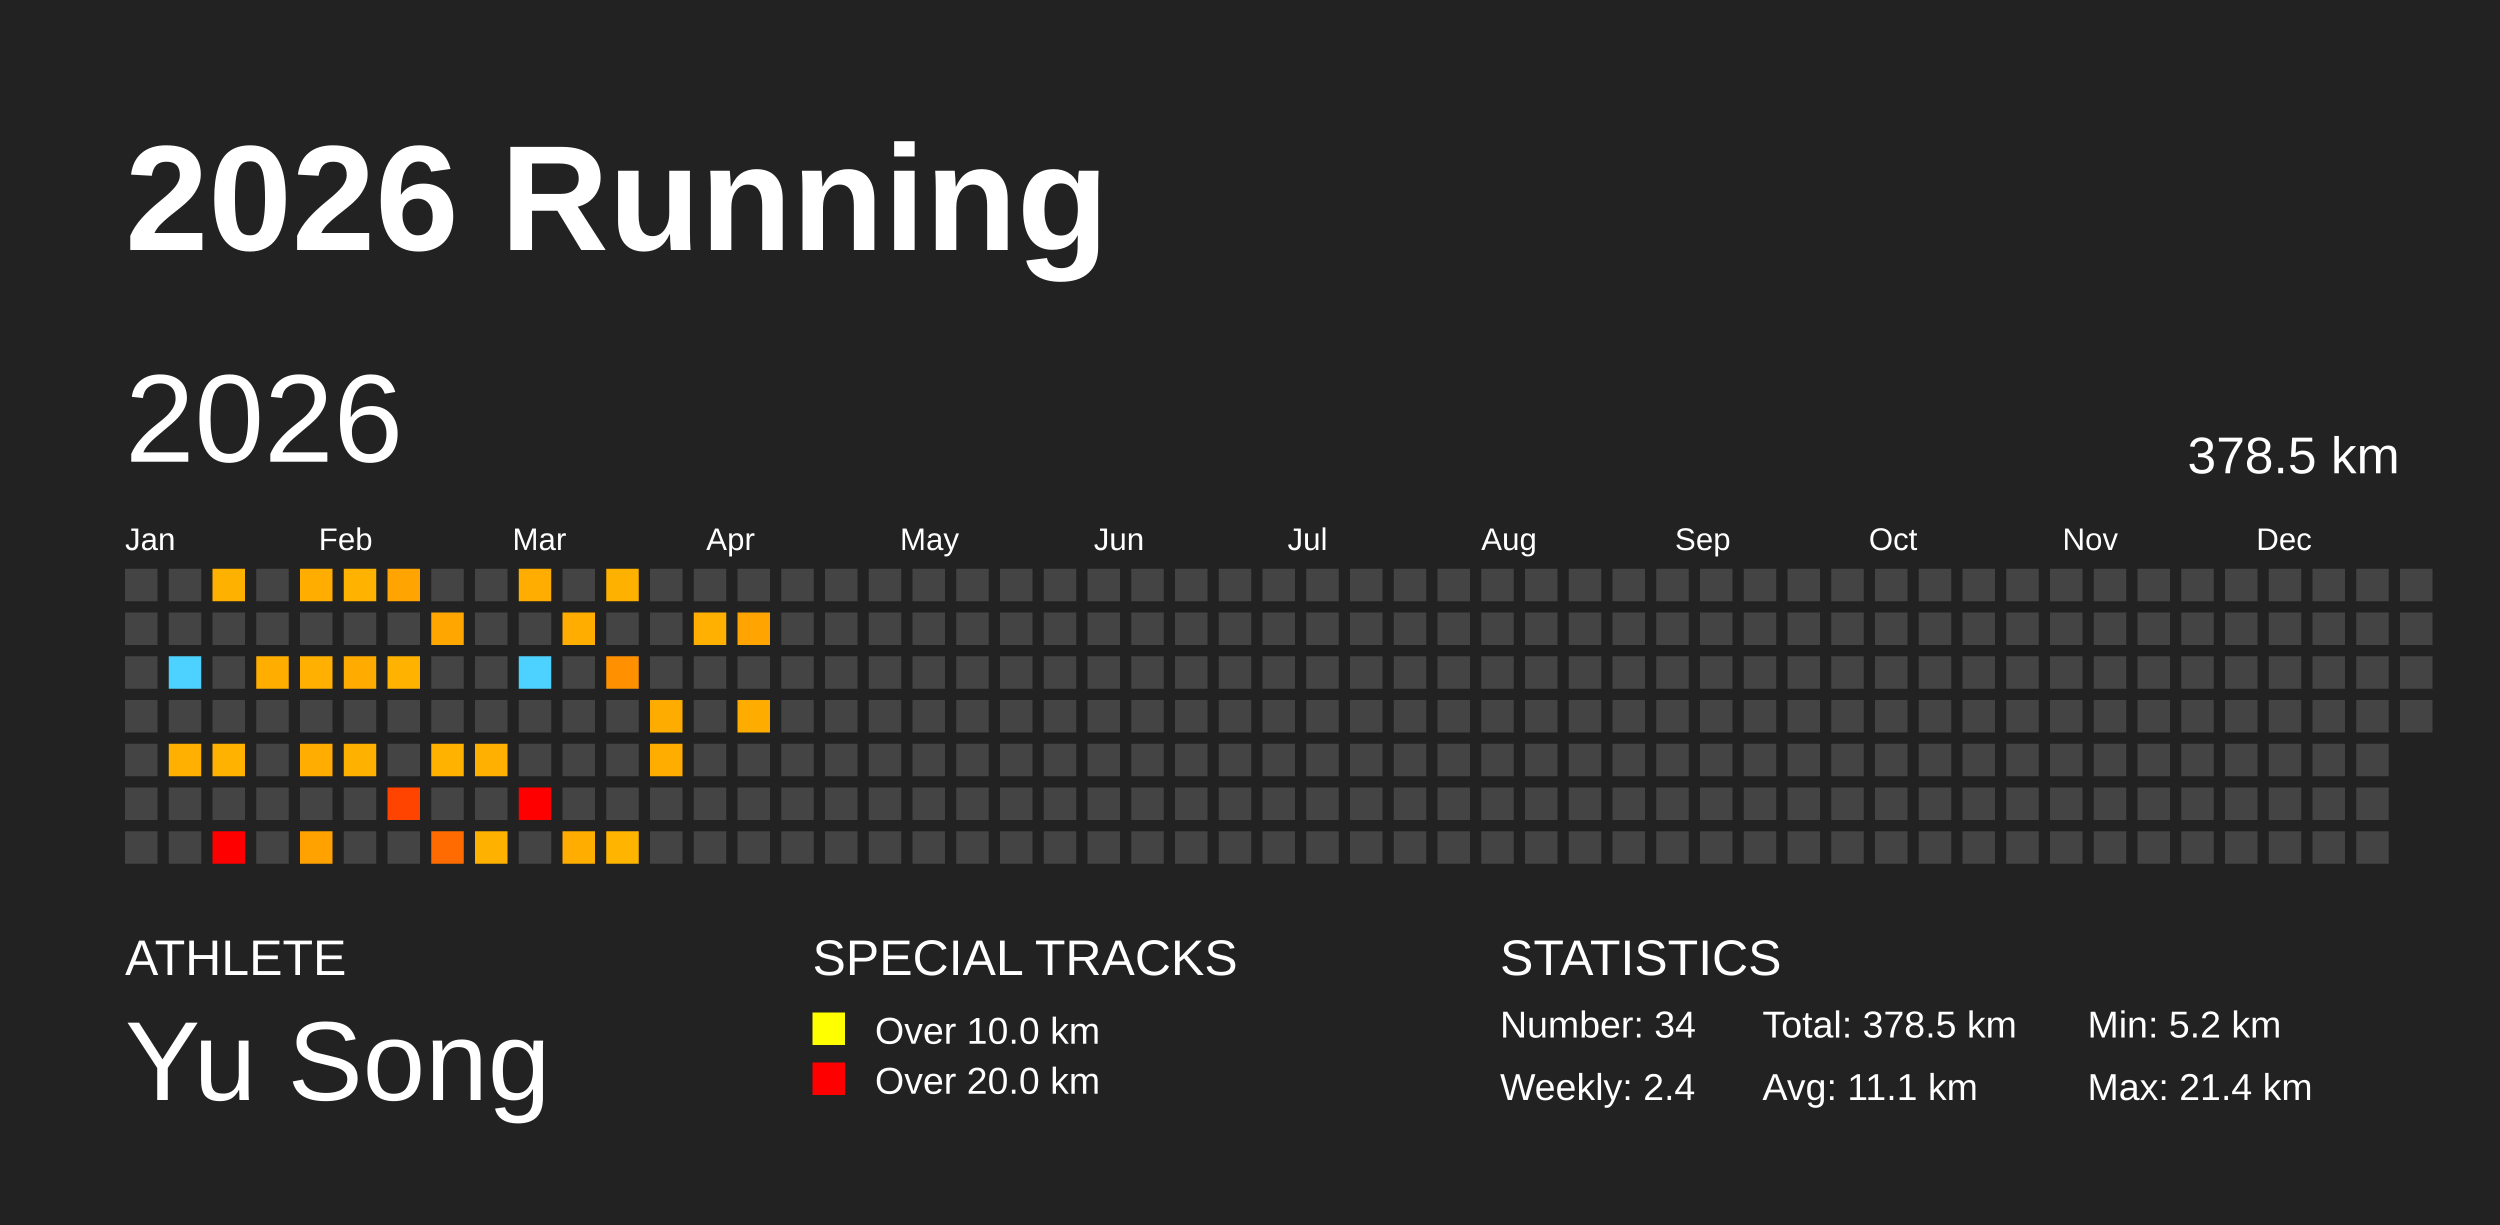
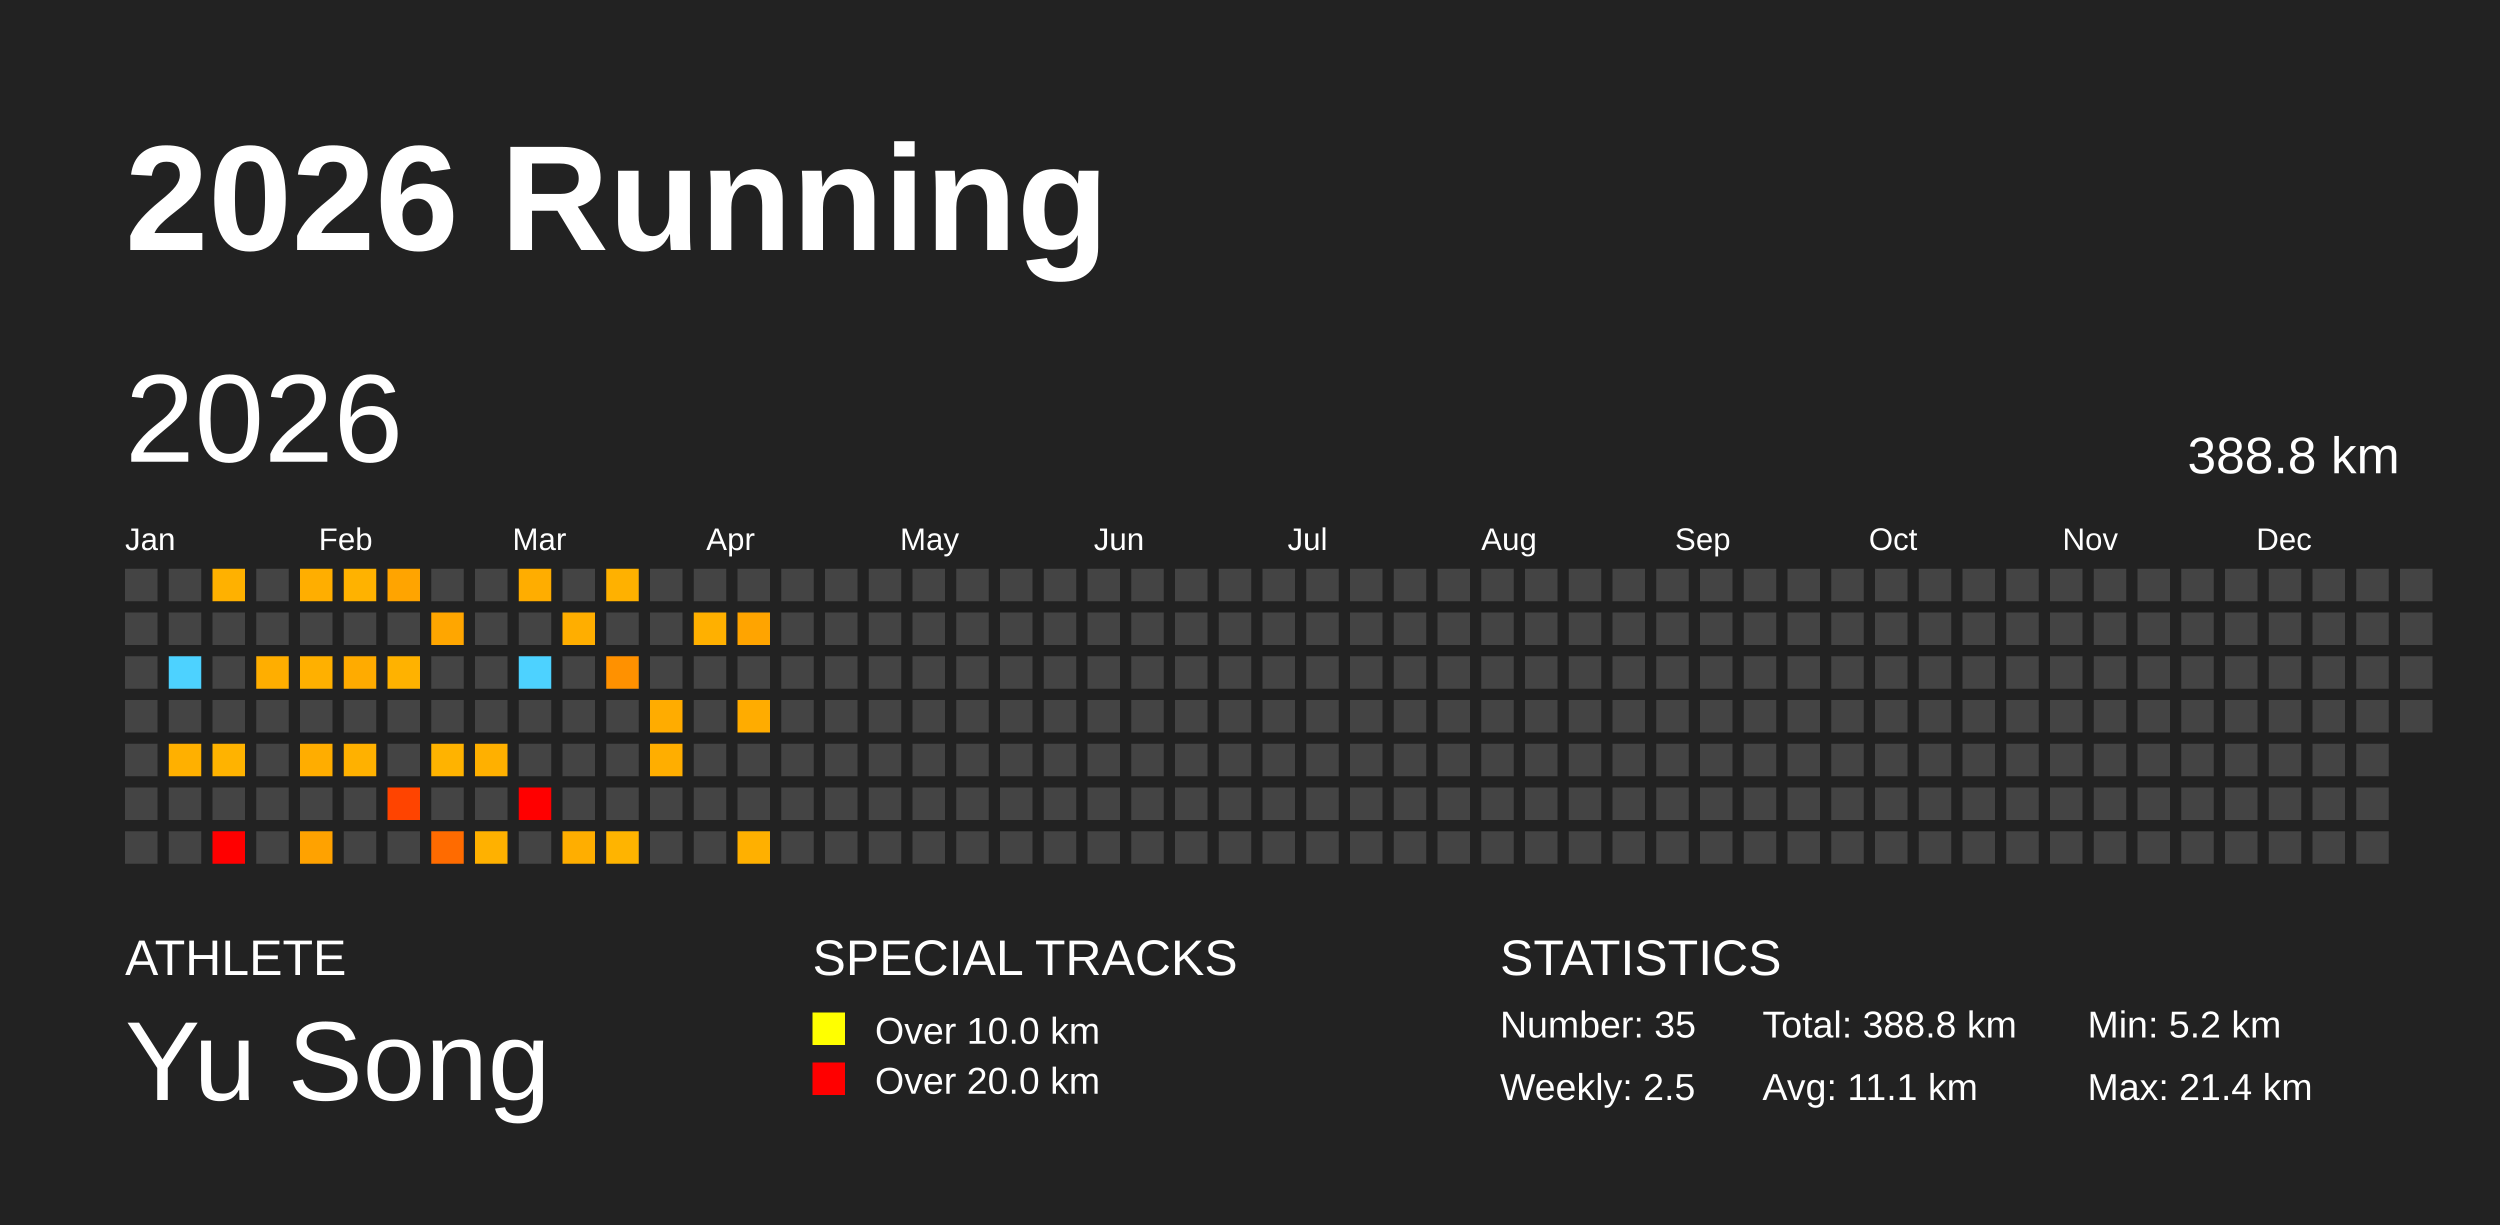
<svg xmlns="http://www.w3.org/2000/svg" baseProfile="full" height="98mm" version="1.1" viewBox="0,0,200,98" width="200mm">
  <defs />
  <rect fill="#222222" height="98" width="200" x="0" y="0" />
  <text fill="#FFFFFF" style="font-size:12px; font-family:Arial; font-weight:bold;" x="10" y="20">2026 Running</text>
  <text fill="#FFFFFF" style="font-size:4px; font-family:Arial" x="10" y="78">ATHLETE</text>
  <text fill="#FFFFFF" style="font-size:9px; font-family:Arial" x="10" y="88">Yu Song</text>
  <text fill="#FFFFFF" style="font-size:4px; font-family:Arial" x="65" y="78">SPECIAL TRACKS</text>
  <rect fill="yellow" height="2.6" width="2.6" x="65" y="81" />
  <text fill="#FFFFFF" style="font-size:3px; font-family:Arial" x="70" y="83.5">Over 10.0 km</text>
  <rect fill="red" height="2.6" width="2.6" x="65" y="85" />
  <text fill="#FFFFFF" style="font-size:3px; font-family:Arial" x="70" y="87.5">Over 20.0 km</text>
  <text fill="#FFFFFF" style="font-size:4px; font-family:Arial" x="120" y="78">STATISTICS</text>
-   <text fill="#FFFFFF" style="font-size:3px; font-family:Arial" x="120" y="83">Number: 34</text>
-   <text fill="#FFFFFF" style="font-size:3px; font-family:Arial" x="120" y="88">Weekly: 2.4</text>
-   <text fill="#FFFFFF" style="font-size:3px; font-family:Arial" x="141" y="83">Total: 378.5 km</text>
+   <text fill="#FFFFFF" style="font-size:3px; font-family:Arial" x="120" y="83">Number: 35</text>
+   <text fill="#FFFFFF" style="font-size:3px; font-family:Arial" x="120" y="88">Weekly: 2.5</text>
+   <text fill="#FFFFFF" style="font-size:3px; font-family:Arial" x="141" y="83">Total: 388.8 km</text>
  <text fill="#FFFFFF" style="font-size:3px; font-family:Arial" x="141" y="88">Avg: 11.1 km</text>
  <text fill="#FFFFFF" style="font-size:3px; font-family:Arial" x="167" y="83">Min: 5.2 km</text>
  <text fill="#FFFFFF" style="font-size:3px; font-family:Arial" x="167" y="88">Max: 21.4 km</text>
  <text dominant-baseline="hanging" fill="#FFFFFF" style="font-size:10.0px; font-family:Arial;" x="10" y="30">2026</text>
-   <text dominant-baseline="hanging" fill="#FFFFFF" style="font-size:4.125px; font-family:Arial;" x="175" y="35">378.5 km</text>
+   <text dominant-baseline="hanging" fill="#FFFFFF" style="font-size:4.125px; font-family:Arial;" x="175" y="35">388.8 km</text>
  <text fill="#FFFFFF" style="font-size:2.5px; font-family:Arial" x="10.0" y="44">Jan</text>
  <text fill="#FFFFFF" style="font-size:2.5px; font-family:Arial" x="25.5" y="44">Feb</text>
  <text fill="#FFFFFF" style="font-size:2.5px; font-family:Arial" x="41.0" y="44">Mar</text>
  <text fill="#FFFFFF" style="font-size:2.5px; font-family:Arial" x="56.5" y="44">Apr</text>
  <text fill="#FFFFFF" style="font-size:2.5px; font-family:Arial" x="72.0" y="44">May</text>
  <text fill="#FFFFFF" style="font-size:2.5px; font-family:Arial" x="87.5" y="44">Jun</text>
  <text fill="#FFFFFF" style="font-size:2.5px; font-family:Arial" x="103.0" y="44">Jul</text>
  <text fill="#FFFFFF" style="font-size:2.5px; font-family:Arial" x="118.5" y="44">Aug</text>
  <text fill="#FFFFFF" style="font-size:2.5px; font-family:Arial" x="134.0" y="44">Sep</text>
  <text fill="#FFFFFF" style="font-size:2.5px; font-family:Arial" x="149.5" y="44">Oct</text>
  <text fill="#FFFFFF" style="font-size:2.5px; font-family:Arial" x="165.0" y="44">Nov</text>
  <text fill="#FFFFFF" style="font-size:2.5px; font-family:Arial" x="180.5" y="44">Dec</text>
  <rect fill="#444444" height="2.6" width="2.6" x="10.0" y="45.5" />
  <rect fill="#444444" height="2.6" width="2.6" x="10.0" y="49.0" />
  <rect fill="#444444" height="2.6" width="2.6" x="10.0" y="52.5" />
  <rect fill="#444444" height="2.6" width="2.6" x="10.0" y="56.0" />
  <rect fill="#444444" height="2.6" width="2.6" x="10.0" y="59.5" />
  <rect fill="#444444" height="2.6" width="2.6" x="10.0" y="63.0" />
  <rect fill="#444444" height="2.6" width="2.6" x="10.0" y="66.5" />
  <rect fill="#444444" height="2.6" width="2.6" x="13.5" y="45.5" />
  <rect fill="#444444" height="2.6" width="2.6" x="13.5" y="49.0" />
  <rect fill="#4dd2ff" height="2.6" width="2.6" x="13.5" y="52.5" />
  <rect fill="#444444" height="2.6" width="2.6" x="13.5" y="56.0" />
  <rect fill="#ffb000" height="2.6" width="2.6" x="13.5" y="59.5" />
  <rect fill="#444444" height="2.6" width="2.6" x="13.5" y="63.0" />
  <rect fill="#444444" height="2.6" width="2.6" x="13.5" y="66.5" />
  <rect fill="#ffb100" height="2.6" width="2.6" x="17.0" y="45.5" />
  <rect fill="#444444" height="2.6" width="2.6" x="17.0" y="49.0" />
  <rect fill="#444444" height="2.6" width="2.6" x="17.0" y="52.5" />
  <rect fill="#444444" height="2.6" width="2.6" x="17.0" y="56.0" />
  <rect fill="#ffb300" height="2.6" width="2.6" x="17.0" y="59.5" />
  <rect fill="#444444" height="2.6" width="2.6" x="17.0" y="63.0" />
  <rect fill="red" height="2.6" width="2.6" x="17.0" y="66.5" />
  <rect fill="#444444" height="2.6" width="2.6" x="20.5" y="45.5" />
  <rect fill="#444444" height="2.6" width="2.6" x="20.5" y="49.0" />
  <rect fill="#ffae00" height="2.6" width="2.6" x="20.5" y="52.5" />
  <rect fill="#444444" height="2.6" width="2.6" x="20.5" y="56.0" />
  <rect fill="#444444" height="2.6" width="2.6" x="20.5" y="59.5" />
  <rect fill="#444444" height="2.6" width="2.6" x="20.5" y="63.0" />
  <rect fill="#444444" height="2.6" width="2.6" x="20.5" y="66.5" />
  <rect fill="#ffae00" height="2.6" width="2.6" x="24.0" y="45.5" />
  <rect fill="#444444" height="2.6" width="2.6" x="24.0" y="49.0" />
  <rect fill="#ffb000" height="2.6" width="2.6" x="24.0" y="52.5" />
  <rect fill="#444444" height="2.6" width="2.6" x="24.0" y="56.0" />
  <rect fill="#ffad00" height="2.6" width="2.6" x="24.0" y="59.5" />
  <rect fill="#444444" height="2.6" width="2.6" x="24.0" y="63.0" />
  <rect fill="#ffa200" height="2.6" width="2.6" x="24.0" y="66.5" />
  <rect fill="#ffb200" height="2.6" width="2.6" x="27.5" y="45.5" />
  <rect fill="#444444" height="2.6" width="2.6" x="27.5" y="49.0" />
  <rect fill="#ffab00" height="2.6" width="2.6" x="27.5" y="52.5" />
  <rect fill="#444444" height="2.6" width="2.6" x="27.5" y="56.0" />
  <rect fill="#ffb100" height="2.6" width="2.6" x="27.5" y="59.5" />
  <rect fill="#444444" height="2.6" width="2.6" x="27.5" y="63.0" />
  <rect fill="#444444" height="2.6" width="2.6" x="27.5" y="66.5" />
  <rect fill="#ffa400" height="2.6" width="2.6" x="31.0" y="45.5" />
  <rect fill="#444444" height="2.6" width="2.6" x="31.0" y="49.0" />
  <rect fill="#ffb200" height="2.6" width="2.6" x="31.0" y="52.5" />
  <rect fill="#444444" height="2.6" width="2.6" x="31.0" y="56.0" />
  <rect fill="#444444" height="2.6" width="2.6" x="31.0" y="59.5" />
  <rect fill="#ff4400" height="2.6" width="2.6" x="31.0" y="63.0" />
  <rect fill="#444444" height="2.6" width="2.6" x="31.0" y="66.5" />
  <rect fill="#444444" height="2.6" width="2.6" x="34.5" y="45.5" />
  <rect fill="#ffa600" height="2.6" width="2.6" x="34.5" y="49.0" />
  <rect fill="#444444" height="2.6" width="2.6" x="34.5" y="52.5" />
  <rect fill="#444444" height="2.6" width="2.6" x="34.5" y="56.0" />
  <rect fill="#ffb300" height="2.6" width="2.6" x="34.5" y="59.5" />
  <rect fill="#444444" height="2.6" width="2.6" x="34.5" y="63.0" />
  <rect fill="#ff6b00" height="2.6" width="2.6" x="34.5" y="66.5" />
  <rect fill="#444444" height="2.6" width="2.6" x="38.0" y="45.5" />
  <rect fill="#444444" height="2.6" width="2.6" x="38.0" y="49.0" />
  <rect fill="#444444" height="2.6" width="2.6" x="38.0" y="52.5" />
  <rect fill="#444444" height="2.6" width="2.6" x="38.0" y="56.0" />
  <rect fill="#ffb000" height="2.6" width="2.6" x="38.0" y="59.5" />
  <rect fill="#444444" height="2.6" width="2.6" x="38.0" y="63.0" />
  <rect fill="#ffb100" height="2.6" width="2.6" x="38.0" y="66.5" />
  <rect fill="#ffad00" height="2.6" width="2.6" x="41.5" y="45.5" />
  <rect fill="#444444" height="2.6" width="2.6" x="41.5" y="49.0" />
  <rect fill="#4dd2ff" height="2.6" width="2.6" x="41.5" y="52.5" />
  <rect fill="#444444" height="2.6" width="2.6" x="41.5" y="56.0" />
  <rect fill="#444444" height="2.6" width="2.6" x="41.5" y="59.5" />
  <rect fill="red" height="2.6" width="2.6" x="41.5" y="63.0" />
  <rect fill="#444444" height="2.6" width="2.6" x="41.5" y="66.5" />
  <rect fill="#444444" height="2.6" width="2.6" x="45.0" y="45.5" />
  <rect fill="#ffae00" height="2.6" width="2.6" x="45.0" y="49.0" />
  <rect fill="#444444" height="2.6" width="2.6" x="45.0" y="52.5" />
  <rect fill="#444444" height="2.6" width="2.6" x="45.0" y="56.0" />
  <rect fill="#444444" height="2.6" width="2.6" x="45.0" y="59.5" />
  <rect fill="#444444" height="2.6" width="2.6" x="45.0" y="63.0" />
  <rect fill="#ffae00" height="2.6" width="2.6" x="45.0" y="66.5" />
  <rect fill="#ffb100" height="2.6" width="2.6" x="48.5" y="45.5" />
  <rect fill="#444444" height="2.6" width="2.6" x="48.5" y="49.0" />
  <rect fill="#ff9100" height="2.6" width="2.6" x="48.5" y="52.5" />
  <rect fill="#444444" height="2.6" width="2.6" x="48.5" y="56.0" />
  <rect fill="#444444" height="2.6" width="2.6" x="48.5" y="59.5" />
  <rect fill="#444444" height="2.6" width="2.6" x="48.5" y="63.0" />
  <rect fill="#ffb400" height="2.6" width="2.6" x="48.5" y="66.5" />
  <rect fill="#444444" height="2.6" width="2.6" x="52.0" y="45.5" />
  <rect fill="#444444" height="2.6" width="2.6" x="52.0" y="49.0" />
  <rect fill="#444444" height="2.6" width="2.6" x="52.0" y="52.5" />
  <rect fill="#ffac00" height="2.6" width="2.6" x="52.0" y="56.0" />
  <rect fill="#ffae00" height="2.6" width="2.6" x="52.0" y="59.5" />
  <rect fill="#444444" height="2.6" width="2.6" x="52.0" y="63.0" />
  <rect fill="#444444" height="2.6" width="2.6" x="52.0" y="66.5" />
  <rect fill="#444444" height="2.6" width="2.6" x="55.5" y="45.5" />
  <rect fill="#ffb000" height="2.6" width="2.6" x="55.5" y="49.0" />
  <rect fill="#444444" height="2.6" width="2.6" x="55.5" y="52.5" />
  <rect fill="#444444" height="2.6" width="2.6" x="55.5" y="56.0" />
  <rect fill="#444444" height="2.6" width="2.6" x="55.5" y="59.5" />
  <rect fill="#444444" height="2.6" width="2.6" x="55.5" y="63.0" />
  <rect fill="#444444" height="2.6" width="2.6" x="55.5" y="66.5" />
  <rect fill="#444444" height="2.6" width="2.6" x="59.0" y="45.5" />
  <rect fill="#ffa400" height="2.6" width="2.6" x="59.0" y="49.0" />
  <rect fill="#444444" height="2.6" width="2.6" x="59.0" y="52.5" />
  <rect fill="#ffac00" height="2.6" width="2.6" x="59.0" y="56.0" />
  <rect fill="#444444" height="2.6" width="2.6" x="59.0" y="59.5" />
  <rect fill="#444444" height="2.6" width="2.6" x="59.0" y="63.0" />
-   <rect fill="#444444" height="2.6" width="2.6" x="59.0" y="66.5" />
+   <rect fill="#ffb000" height="2.6" width="2.6" x="59.0" y="66.5" />
  <rect fill="#444444" height="2.6" width="2.6" x="62.5" y="45.5" />
  <rect fill="#444444" height="2.6" width="2.6" x="62.5" y="49.0" />
  <rect fill="#444444" height="2.6" width="2.6" x="62.5" y="52.5" />
  <rect fill="#444444" height="2.6" width="2.6" x="62.5" y="56.0" />
  <rect fill="#444444" height="2.6" width="2.6" x="62.5" y="59.5" />
  <rect fill="#444444" height="2.6" width="2.6" x="62.5" y="63.0" />
  <rect fill="#444444" height="2.6" width="2.6" x="62.5" y="66.5" />
  <rect fill="#444444" height="2.6" width="2.6" x="66.0" y="45.5" />
  <rect fill="#444444" height="2.6" width="2.6" x="66.0" y="49.0" />
  <rect fill="#444444" height="2.6" width="2.6" x="66.0" y="52.5" />
  <rect fill="#444444" height="2.6" width="2.6" x="66.0" y="56.0" />
  <rect fill="#444444" height="2.6" width="2.6" x="66.0" y="59.5" />
  <rect fill="#444444" height="2.6" width="2.6" x="66.0" y="63.0" />
  <rect fill="#444444" height="2.6" width="2.6" x="66.0" y="66.5" />
  <rect fill="#444444" height="2.6" width="2.6" x="69.5" y="45.5" />
  <rect fill="#444444" height="2.6" width="2.6" x="69.5" y="49.0" />
  <rect fill="#444444" height="2.6" width="2.6" x="69.5" y="52.5" />
  <rect fill="#444444" height="2.6" width="2.6" x="69.5" y="56.0" />
  <rect fill="#444444" height="2.6" width="2.6" x="69.5" y="59.5" />
  <rect fill="#444444" height="2.6" width="2.6" x="69.5" y="63.0" />
  <rect fill="#444444" height="2.6" width="2.6" x="69.5" y="66.5" />
  <rect fill="#444444" height="2.6" width="2.6" x="73.0" y="45.5" />
  <rect fill="#444444" height="2.6" width="2.6" x="73.0" y="49.0" />
  <rect fill="#444444" height="2.6" width="2.6" x="73.0" y="52.5" />
  <rect fill="#444444" height="2.6" width="2.6" x="73.0" y="56.0" />
  <rect fill="#444444" height="2.6" width="2.6" x="73.0" y="59.5" />
  <rect fill="#444444" height="2.6" width="2.6" x="73.0" y="63.0" />
  <rect fill="#444444" height="2.6" width="2.6" x="73.0" y="66.5" />
  <rect fill="#444444" height="2.6" width="2.6" x="76.5" y="45.5" />
  <rect fill="#444444" height="2.6" width="2.6" x="76.5" y="49.0" />
  <rect fill="#444444" height="2.6" width="2.6" x="76.5" y="52.5" />
  <rect fill="#444444" height="2.6" width="2.6" x="76.5" y="56.0" />
  <rect fill="#444444" height="2.6" width="2.6" x="76.5" y="59.5" />
  <rect fill="#444444" height="2.6" width="2.6" x="76.5" y="63.0" />
  <rect fill="#444444" height="2.6" width="2.6" x="76.5" y="66.5" />
  <rect fill="#444444" height="2.6" width="2.6" x="80.0" y="45.5" />
  <rect fill="#444444" height="2.6" width="2.6" x="80.0" y="49.0" />
  <rect fill="#444444" height="2.6" width="2.6" x="80.0" y="52.5" />
  <rect fill="#444444" height="2.6" width="2.6" x="80.0" y="56.0" />
  <rect fill="#444444" height="2.6" width="2.6" x="80.0" y="59.5" />
  <rect fill="#444444" height="2.6" width="2.6" x="80.0" y="63.0" />
  <rect fill="#444444" height="2.6" width="2.6" x="80.0" y="66.5" />
  <rect fill="#444444" height="2.6" width="2.6" x="83.5" y="45.5" />
  <rect fill="#444444" height="2.6" width="2.6" x="83.5" y="49.0" />
  <rect fill="#444444" height="2.6" width="2.6" x="83.5" y="52.5" />
  <rect fill="#444444" height="2.6" width="2.6" x="83.5" y="56.0" />
  <rect fill="#444444" height="2.6" width="2.6" x="83.5" y="59.5" />
  <rect fill="#444444" height="2.6" width="2.6" x="83.5" y="63.0" />
  <rect fill="#444444" height="2.6" width="2.6" x="83.5" y="66.5" />
  <rect fill="#444444" height="2.6" width="2.6" x="87.0" y="45.5" />
  <rect fill="#444444" height="2.6" width="2.6" x="87.0" y="49.0" />
  <rect fill="#444444" height="2.6" width="2.6" x="87.0" y="52.5" />
  <rect fill="#444444" height="2.6" width="2.6" x="87.0" y="56.0" />
  <rect fill="#444444" height="2.6" width="2.6" x="87.0" y="59.5" />
  <rect fill="#444444" height="2.6" width="2.6" x="87.0" y="63.0" />
  <rect fill="#444444" height="2.6" width="2.6" x="87.0" y="66.5" />
  <rect fill="#444444" height="2.6" width="2.6" x="90.5" y="45.5" />
  <rect fill="#444444" height="2.6" width="2.6" x="90.5" y="49.0" />
  <rect fill="#444444" height="2.6" width="2.6" x="90.5" y="52.5" />
  <rect fill="#444444" height="2.6" width="2.6" x="90.5" y="56.0" />
  <rect fill="#444444" height="2.6" width="2.6" x="90.5" y="59.5" />
  <rect fill="#444444" height="2.6" width="2.6" x="90.5" y="63.0" />
  <rect fill="#444444" height="2.6" width="2.6" x="90.5" y="66.5" />
  <rect fill="#444444" height="2.6" width="2.6" x="94.0" y="45.5" />
  <rect fill="#444444" height="2.6" width="2.6" x="94.0" y="49.0" />
  <rect fill="#444444" height="2.6" width="2.6" x="94.0" y="52.5" />
  <rect fill="#444444" height="2.6" width="2.6" x="94.0" y="56.0" />
  <rect fill="#444444" height="2.6" width="2.6" x="94.0" y="59.5" />
  <rect fill="#444444" height="2.6" width="2.6" x="94.0" y="63.0" />
  <rect fill="#444444" height="2.6" width="2.6" x="94.0" y="66.5" />
  <rect fill="#444444" height="2.6" width="2.6" x="97.5" y="45.5" />
  <rect fill="#444444" height="2.6" width="2.6" x="97.5" y="49.0" />
  <rect fill="#444444" height="2.6" width="2.6" x="97.5" y="52.5" />
  <rect fill="#444444" height="2.6" width="2.6" x="97.5" y="56.0" />
  <rect fill="#444444" height="2.6" width="2.6" x="97.5" y="59.5" />
  <rect fill="#444444" height="2.6" width="2.6" x="97.5" y="63.0" />
  <rect fill="#444444" height="2.6" width="2.6" x="97.5" y="66.5" />
  <rect fill="#444444" height="2.6" width="2.6" x="101.0" y="45.5" />
  <rect fill="#444444" height="2.6" width="2.6" x="101.0" y="49.0" />
  <rect fill="#444444" height="2.6" width="2.6" x="101.0" y="52.5" />
  <rect fill="#444444" height="2.6" width="2.6" x="101.0" y="56.0" />
  <rect fill="#444444" height="2.6" width="2.6" x="101.0" y="59.5" />
  <rect fill="#444444" height="2.6" width="2.6" x="101.0" y="63.0" />
  <rect fill="#444444" height="2.6" width="2.6" x="101.0" y="66.5" />
  <rect fill="#444444" height="2.6" width="2.6" x="104.5" y="45.5" />
  <rect fill="#444444" height="2.6" width="2.6" x="104.5" y="49.0" />
  <rect fill="#444444" height="2.6" width="2.6" x="104.5" y="52.5" />
  <rect fill="#444444" height="2.6" width="2.6" x="104.5" y="56.0" />
  <rect fill="#444444" height="2.6" width="2.6" x="104.5" y="59.5" />
  <rect fill="#444444" height="2.6" width="2.6" x="104.5" y="63.0" />
  <rect fill="#444444" height="2.6" width="2.6" x="104.5" y="66.5" />
  <rect fill="#444444" height="2.6" width="2.6" x="108.0" y="45.5" />
  <rect fill="#444444" height="2.6" width="2.6" x="108.0" y="49.0" />
  <rect fill="#444444" height="2.6" width="2.6" x="108.0" y="52.5" />
  <rect fill="#444444" height="2.6" width="2.6" x="108.0" y="56.0" />
  <rect fill="#444444" height="2.6" width="2.6" x="108.0" y="59.5" />
  <rect fill="#444444" height="2.6" width="2.6" x="108.0" y="63.0" />
  <rect fill="#444444" height="2.6" width="2.6" x="108.0" y="66.5" />
  <rect fill="#444444" height="2.6" width="2.6" x="111.5" y="45.5" />
  <rect fill="#444444" height="2.6" width="2.6" x="111.5" y="49.0" />
  <rect fill="#444444" height="2.6" width="2.6" x="111.5" y="52.5" />
  <rect fill="#444444" height="2.6" width="2.6" x="111.5" y="56.0" />
  <rect fill="#444444" height="2.6" width="2.6" x="111.5" y="59.5" />
  <rect fill="#444444" height="2.6" width="2.6" x="111.5" y="63.0" />
  <rect fill="#444444" height="2.6" width="2.6" x="111.5" y="66.5" />
  <rect fill="#444444" height="2.6" width="2.6" x="115.0" y="45.5" />
  <rect fill="#444444" height="2.6" width="2.6" x="115.0" y="49.0" />
  <rect fill="#444444" height="2.6" width="2.6" x="115.0" y="52.5" />
  <rect fill="#444444" height="2.6" width="2.6" x="115.0" y="56.0" />
  <rect fill="#444444" height="2.6" width="2.6" x="115.0" y="59.5" />
  <rect fill="#444444" height="2.6" width="2.6" x="115.0" y="63.0" />
  <rect fill="#444444" height="2.6" width="2.6" x="115.0" y="66.5" />
  <rect fill="#444444" height="2.6" width="2.6" x="118.5" y="45.5" />
  <rect fill="#444444" height="2.6" width="2.6" x="118.5" y="49.0" />
  <rect fill="#444444" height="2.6" width="2.6" x="118.5" y="52.5" />
  <rect fill="#444444" height="2.6" width="2.6" x="118.5" y="56.0" />
  <rect fill="#444444" height="2.6" width="2.6" x="118.5" y="59.5" />
  <rect fill="#444444" height="2.6" width="2.6" x="118.5" y="63.0" />
  <rect fill="#444444" height="2.6" width="2.6" x="118.5" y="66.5" />
  <rect fill="#444444" height="2.6" width="2.6" x="122.0" y="45.5" />
  <rect fill="#444444" height="2.6" width="2.6" x="122.0" y="49.0" />
  <rect fill="#444444" height="2.6" width="2.6" x="122.0" y="52.5" />
  <rect fill="#444444" height="2.6" width="2.6" x="122.0" y="56.0" />
  <rect fill="#444444" height="2.6" width="2.6" x="122.0" y="59.5" />
  <rect fill="#444444" height="2.6" width="2.6" x="122.0" y="63.0" />
  <rect fill="#444444" height="2.6" width="2.6" x="122.0" y="66.5" />
  <rect fill="#444444" height="2.6" width="2.6" x="125.5" y="45.5" />
  <rect fill="#444444" height="2.6" width="2.6" x="125.5" y="49.0" />
  <rect fill="#444444" height="2.6" width="2.6" x="125.5" y="52.5" />
  <rect fill="#444444" height="2.6" width="2.6" x="125.5" y="56.0" />
  <rect fill="#444444" height="2.6" width="2.6" x="125.5" y="59.5" />
  <rect fill="#444444" height="2.6" width="2.6" x="125.5" y="63.0" />
  <rect fill="#444444" height="2.6" width="2.6" x="125.5" y="66.5" />
  <rect fill="#444444" height="2.6" width="2.6" x="129.0" y="45.5" />
  <rect fill="#444444" height="2.6" width="2.6" x="129.0" y="49.0" />
  <rect fill="#444444" height="2.6" width="2.6" x="129.0" y="52.5" />
  <rect fill="#444444" height="2.6" width="2.6" x="129.0" y="56.0" />
  <rect fill="#444444" height="2.6" width="2.6" x="129.0" y="59.5" />
  <rect fill="#444444" height="2.6" width="2.6" x="129.0" y="63.0" />
  <rect fill="#444444" height="2.6" width="2.6" x="129.0" y="66.5" />
  <rect fill="#444444" height="2.6" width="2.6" x="132.5" y="45.5" />
  <rect fill="#444444" height="2.6" width="2.6" x="132.5" y="49.0" />
  <rect fill="#444444" height="2.6" width="2.6" x="132.5" y="52.5" />
  <rect fill="#444444" height="2.6" width="2.6" x="132.5" y="56.0" />
  <rect fill="#444444" height="2.6" width="2.6" x="132.5" y="59.5" />
  <rect fill="#444444" height="2.6" width="2.6" x="132.5" y="63.0" />
  <rect fill="#444444" height="2.6" width="2.6" x="132.5" y="66.5" />
  <rect fill="#444444" height="2.6" width="2.6" x="136.0" y="45.5" />
  <rect fill="#444444" height="2.6" width="2.6" x="136.0" y="49.0" />
  <rect fill="#444444" height="2.6" width="2.6" x="136.0" y="52.5" />
  <rect fill="#444444" height="2.6" width="2.6" x="136.0" y="56.0" />
  <rect fill="#444444" height="2.6" width="2.6" x="136.0" y="59.5" />
  <rect fill="#444444" height="2.6" width="2.6" x="136.0" y="63.0" />
  <rect fill="#444444" height="2.6" width="2.6" x="136.0" y="66.5" />
  <rect fill="#444444" height="2.6" width="2.6" x="139.5" y="45.5" />
  <rect fill="#444444" height="2.6" width="2.6" x="139.5" y="49.0" />
  <rect fill="#444444" height="2.6" width="2.6" x="139.5" y="52.5" />
  <rect fill="#444444" height="2.6" width="2.6" x="139.5" y="56.0" />
  <rect fill="#444444" height="2.6" width="2.6" x="139.5" y="59.5" />
  <rect fill="#444444" height="2.6" width="2.6" x="139.5" y="63.0" />
  <rect fill="#444444" height="2.6" width="2.6" x="139.5" y="66.5" />
  <rect fill="#444444" height="2.6" width="2.6" x="143.0" y="45.5" />
  <rect fill="#444444" height="2.6" width="2.6" x="143.0" y="49.0" />
  <rect fill="#444444" height="2.6" width="2.6" x="143.0" y="52.5" />
  <rect fill="#444444" height="2.6" width="2.6" x="143.0" y="56.0" />
  <rect fill="#444444" height="2.6" width="2.6" x="143.0" y="59.5" />
  <rect fill="#444444" height="2.6" width="2.6" x="143.0" y="63.0" />
  <rect fill="#444444" height="2.6" width="2.6" x="143.0" y="66.5" />
  <rect fill="#444444" height="2.6" width="2.6" x="146.5" y="45.5" />
  <rect fill="#444444" height="2.6" width="2.6" x="146.5" y="49.0" />
  <rect fill="#444444" height="2.6" width="2.6" x="146.5" y="52.5" />
  <rect fill="#444444" height="2.6" width="2.6" x="146.5" y="56.0" />
  <rect fill="#444444" height="2.6" width="2.6" x="146.5" y="59.5" />
  <rect fill="#444444" height="2.6" width="2.6" x="146.5" y="63.0" />
  <rect fill="#444444" height="2.6" width="2.6" x="146.5" y="66.5" />
  <rect fill="#444444" height="2.6" width="2.6" x="150.0" y="45.5" />
  <rect fill="#444444" height="2.6" width="2.6" x="150.0" y="49.0" />
  <rect fill="#444444" height="2.6" width="2.6" x="150.0" y="52.5" />
  <rect fill="#444444" height="2.6" width="2.6" x="150.0" y="56.0" />
  <rect fill="#444444" height="2.6" width="2.6" x="150.0" y="59.5" />
  <rect fill="#444444" height="2.6" width="2.6" x="150.0" y="63.0" />
  <rect fill="#444444" height="2.6" width="2.6" x="150.0" y="66.5" />
  <rect fill="#444444" height="2.6" width="2.6" x="153.5" y="45.5" />
  <rect fill="#444444" height="2.6" width="2.6" x="153.5" y="49.0" />
  <rect fill="#444444" height="2.6" width="2.6" x="153.5" y="52.5" />
  <rect fill="#444444" height="2.6" width="2.6" x="153.5" y="56.0" />
  <rect fill="#444444" height="2.6" width="2.6" x="153.5" y="59.5" />
  <rect fill="#444444" height="2.6" width="2.6" x="153.5" y="63.0" />
  <rect fill="#444444" height="2.6" width="2.6" x="153.5" y="66.5" />
  <rect fill="#444444" height="2.6" width="2.6" x="157.0" y="45.5" />
  <rect fill="#444444" height="2.6" width="2.6" x="157.0" y="49.0" />
  <rect fill="#444444" height="2.6" width="2.6" x="157.0" y="52.5" />
  <rect fill="#444444" height="2.6" width="2.6" x="157.0" y="56.0" />
  <rect fill="#444444" height="2.6" width="2.6" x="157.0" y="59.5" />
  <rect fill="#444444" height="2.6" width="2.6" x="157.0" y="63.0" />
  <rect fill="#444444" height="2.6" width="2.6" x="157.0" y="66.5" />
  <rect fill="#444444" height="2.6" width="2.6" x="160.5" y="45.5" />
  <rect fill="#444444" height="2.6" width="2.6" x="160.5" y="49.0" />
  <rect fill="#444444" height="2.6" width="2.6" x="160.5" y="52.5" />
  <rect fill="#444444" height="2.6" width="2.6" x="160.5" y="56.0" />
  <rect fill="#444444" height="2.6" width="2.6" x="160.5" y="59.5" />
  <rect fill="#444444" height="2.6" width="2.6" x="160.5" y="63.0" />
  <rect fill="#444444" height="2.6" width="2.6" x="160.5" y="66.5" />
  <rect fill="#444444" height="2.6" width="2.6" x="164.0" y="45.5" />
  <rect fill="#444444" height="2.6" width="2.6" x="164.0" y="49.0" />
  <rect fill="#444444" height="2.6" width="2.6" x="164.0" y="52.5" />
  <rect fill="#444444" height="2.6" width="2.6" x="164.0" y="56.0" />
  <rect fill="#444444" height="2.6" width="2.6" x="164.0" y="59.5" />
  <rect fill="#444444" height="2.6" width="2.6" x="164.0" y="63.0" />
  <rect fill="#444444" height="2.6" width="2.6" x="164.0" y="66.5" />
  <rect fill="#444444" height="2.6" width="2.6" x="167.5" y="45.5" />
  <rect fill="#444444" height="2.6" width="2.6" x="167.5" y="49.0" />
  <rect fill="#444444" height="2.6" width="2.6" x="167.5" y="52.5" />
  <rect fill="#444444" height="2.6" width="2.6" x="167.5" y="56.0" />
  <rect fill="#444444" height="2.6" width="2.6" x="167.5" y="59.5" />
  <rect fill="#444444" height="2.6" width="2.6" x="167.5" y="63.0" />
  <rect fill="#444444" height="2.6" width="2.6" x="167.5" y="66.5" />
  <rect fill="#444444" height="2.6" width="2.6" x="171.0" y="45.5" />
  <rect fill="#444444" height="2.6" width="2.6" x="171.0" y="49.0" />
  <rect fill="#444444" height="2.6" width="2.6" x="171.0" y="52.5" />
  <rect fill="#444444" height="2.6" width="2.6" x="171.0" y="56.0" />
  <rect fill="#444444" height="2.6" width="2.6" x="171.0" y="59.5" />
  <rect fill="#444444" height="2.6" width="2.6" x="171.0" y="63.0" />
  <rect fill="#444444" height="2.6" width="2.6" x="171.0" y="66.5" />
  <rect fill="#444444" height="2.6" width="2.6" x="174.5" y="45.5" />
  <rect fill="#444444" height="2.6" width="2.6" x="174.5" y="49.0" />
  <rect fill="#444444" height="2.6" width="2.6" x="174.5" y="52.5" />
  <rect fill="#444444" height="2.6" width="2.6" x="174.5" y="56.0" />
  <rect fill="#444444" height="2.6" width="2.6" x="174.5" y="59.5" />
  <rect fill="#444444" height="2.6" width="2.6" x="174.5" y="63.0" />
  <rect fill="#444444" height="2.6" width="2.6" x="174.5" y="66.5" />
  <rect fill="#444444" height="2.6" width="2.6" x="178.0" y="45.5" />
  <rect fill="#444444" height="2.6" width="2.6" x="178.0" y="49.0" />
  <rect fill="#444444" height="2.6" width="2.6" x="178.0" y="52.5" />
  <rect fill="#444444" height="2.6" width="2.6" x="178.0" y="56.0" />
  <rect fill="#444444" height="2.6" width="2.6" x="178.0" y="59.5" />
  <rect fill="#444444" height="2.6" width="2.6" x="178.0" y="63.0" />
  <rect fill="#444444" height="2.6" width="2.6" x="178.0" y="66.5" />
  <rect fill="#444444" height="2.6" width="2.6" x="181.5" y="45.5" />
  <rect fill="#444444" height="2.6" width="2.6" x="181.5" y="49.0" />
  <rect fill="#444444" height="2.6" width="2.6" x="181.5" y="52.5" />
  <rect fill="#444444" height="2.6" width="2.6" x="181.5" y="56.0" />
  <rect fill="#444444" height="2.6" width="2.6" x="181.5" y="59.5" />
  <rect fill="#444444" height="2.6" width="2.6" x="181.5" y="63.0" />
  <rect fill="#444444" height="2.6" width="2.6" x="181.5" y="66.5" />
  <rect fill="#444444" height="2.6" width="2.6" x="185.0" y="45.5" />
  <rect fill="#444444" height="2.6" width="2.6" x="185.0" y="49.0" />
  <rect fill="#444444" height="2.6" width="2.6" x="185.0" y="52.5" />
  <rect fill="#444444" height="2.6" width="2.6" x="185.0" y="56.0" />
  <rect fill="#444444" height="2.6" width="2.6" x="185.0" y="59.5" />
  <rect fill="#444444" height="2.6" width="2.6" x="185.0" y="63.0" />
  <rect fill="#444444" height="2.6" width="2.6" x="185.0" y="66.5" />
  <rect fill="#444444" height="2.6" width="2.6" x="188.5" y="45.5" />
  <rect fill="#444444" height="2.6" width="2.6" x="188.5" y="49.0" />
  <rect fill="#444444" height="2.6" width="2.6" x="188.5" y="52.5" />
  <rect fill="#444444" height="2.6" width="2.6" x="188.5" y="56.0" />
  <rect fill="#444444" height="2.6" width="2.6" x="188.5" y="59.5" />
  <rect fill="#444444" height="2.6" width="2.6" x="188.5" y="63.0" />
  <rect fill="#444444" height="2.6" width="2.6" x="188.5" y="66.5" />
  <rect fill="#444444" height="2.6" width="2.6" x="192.0" y="45.5" />
  <rect fill="#444444" height="2.6" width="2.6" x="192.0" y="49.0" />
  <rect fill="#444444" height="2.6" width="2.6" x="192.0" y="52.5" />
  <rect fill="#444444" height="2.6" width="2.6" x="192.0" y="56.0" />
</svg>
